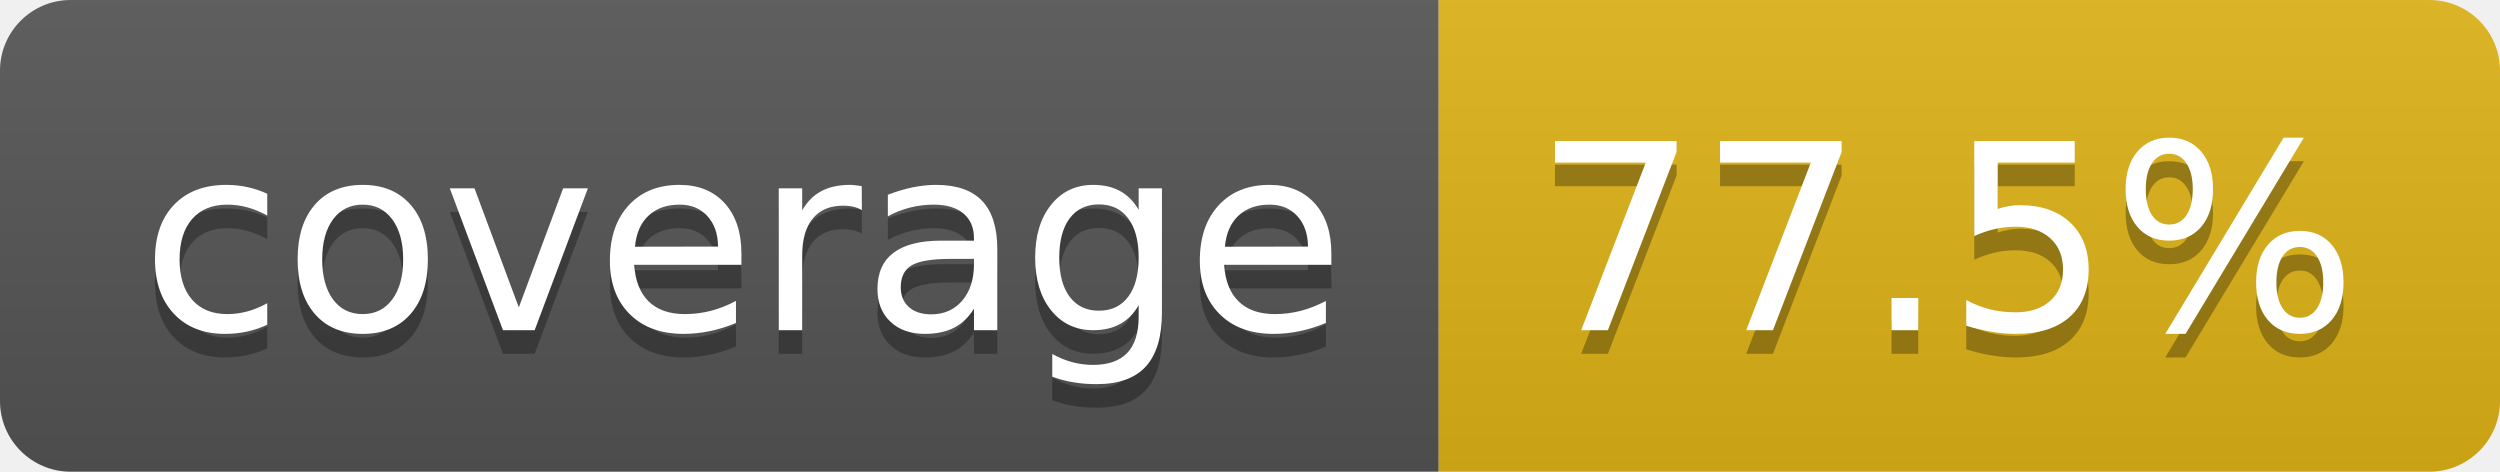
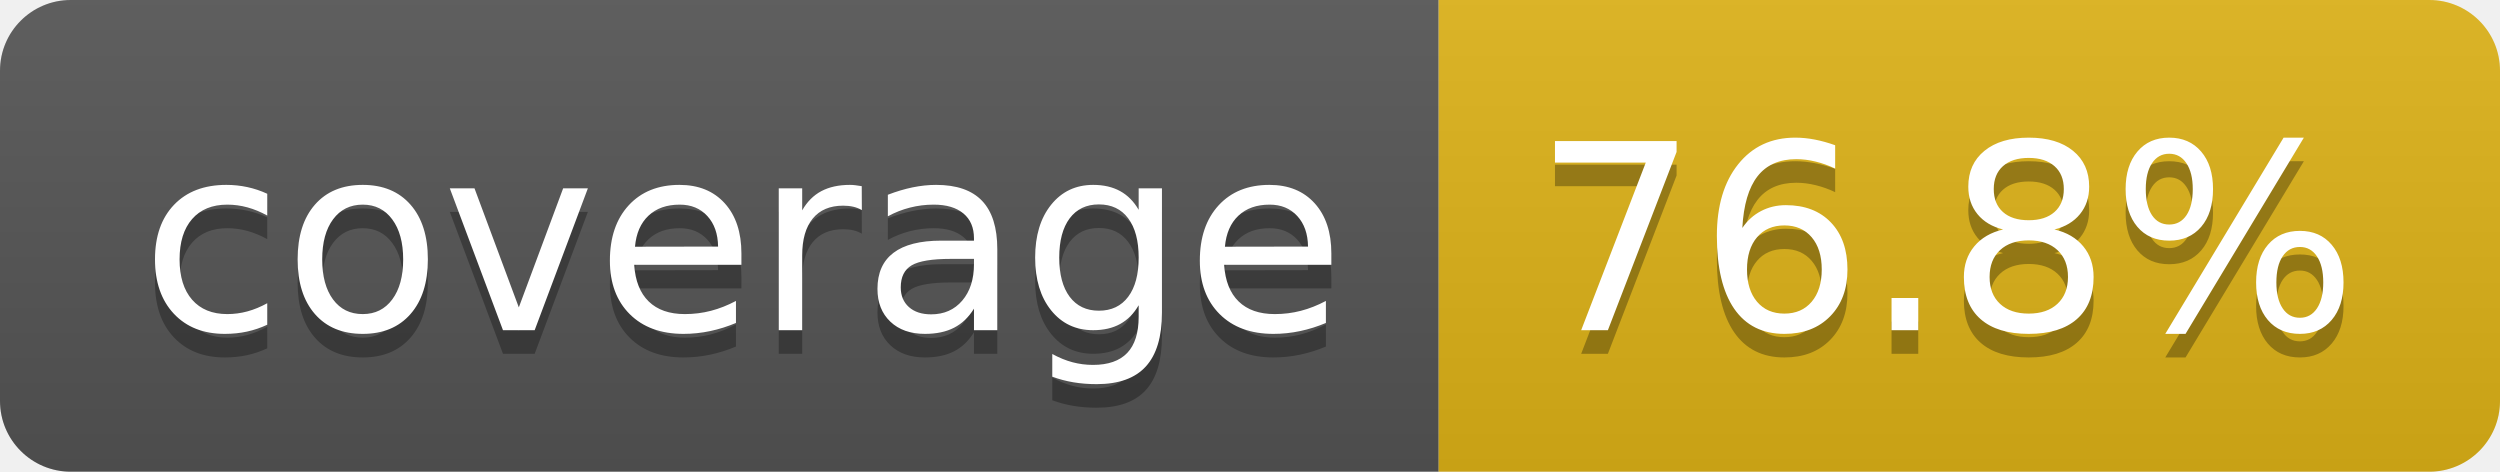
- <svg xmlns="http://www.w3.org/2000/svg" width="106" height="20" role="img" aria-label="coverage: 77.5%">
+ <svg xmlns="http://www.w3.org/2000/svg" width="106" height="20" role="img" aria-label="coverage: 76.8%">
  <linearGradient id="s" x2="0" y2="100%">
    <stop offset="0" stop-color="#bbb" stop-opacity=".1" />
    <stop offset="1" stop-opacity=".1" />
  </linearGradient>
  <clipPath id="r">
    <rect width="106" height="20" rx="3" fill="#fff" />
  </clipPath>
  <g clip-path="url(#r)">
    <rect width="61" height="20" fill="#555" />
    <rect x="61" width="45" height="20" fill="#dfb317" />
    <rect width="106" height="20" fill="url(#s)" />
  </g>
  <g fill="#fff" text-anchor="middle" font-family="Verdana,Geneva,DejaVu Sans,sans-serif" text-rendering="geometricPrecision" font-size="110">
    <text aria-hidden="true" x="315" y="150" fill="#010101" fill-opacity=".3" transform="scale(.1)" textLength="510">coverage</text>
    <text x="315" y="140" transform="scale(.1)" fill="#fff" textLength="510">coverage</text>
-     <text aria-hidden="true" x="825" y="150" fill="#010101" fill-opacity=".3" transform="scale(.1)" textLength="350">77.5%</text>
-     <text x="825" y="140" transform="scale(.1)" fill="#fff" textLength="350">77.5%</text>
+     <text aria-hidden="true" x="825" y="150" fill="#010101" fill-opacity=".3" transform="scale(.1)" textLength="350">76.8%</text>
+     <text x="825" y="140" transform="scale(.1)" fill="#fff" textLength="350">76.8%</text>
  </g>
</svg>
